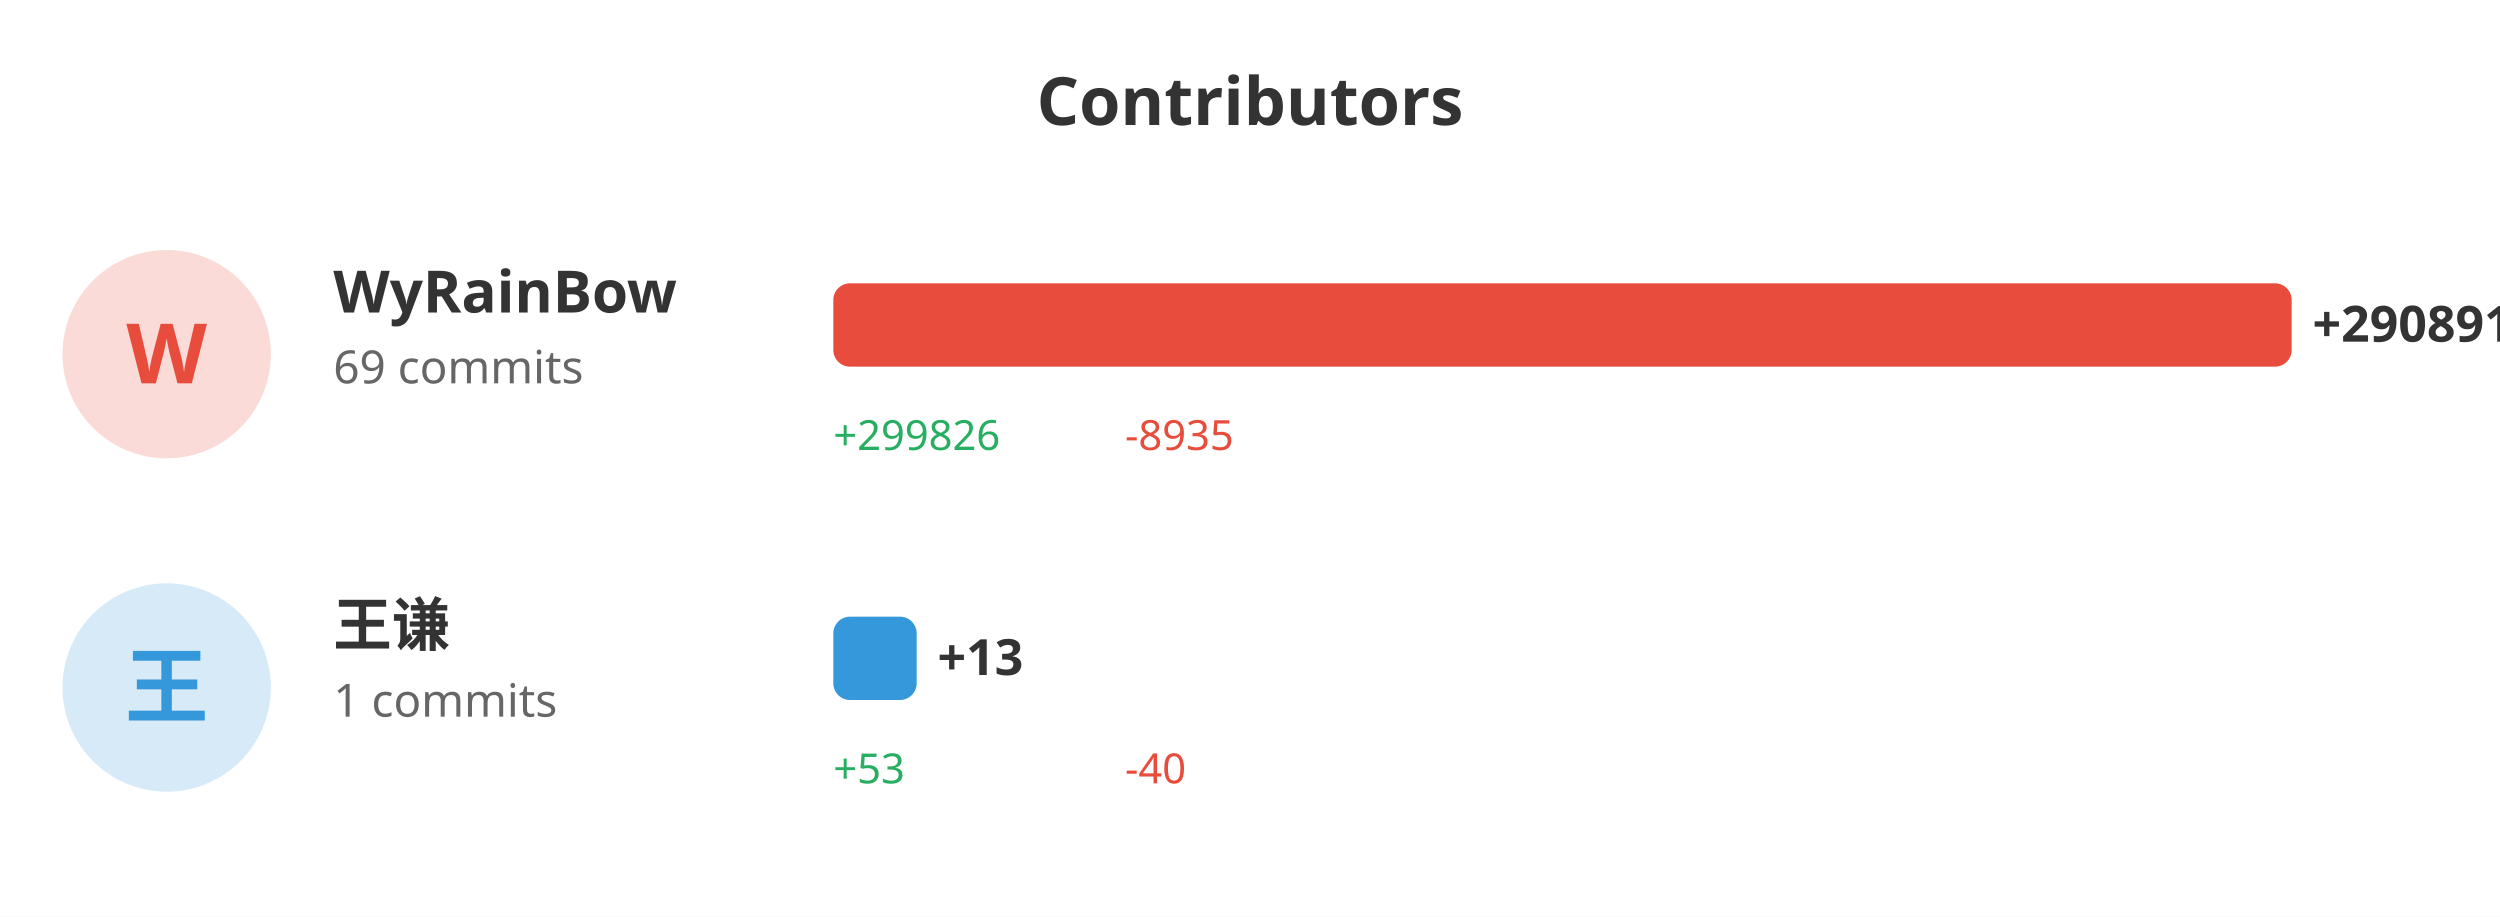
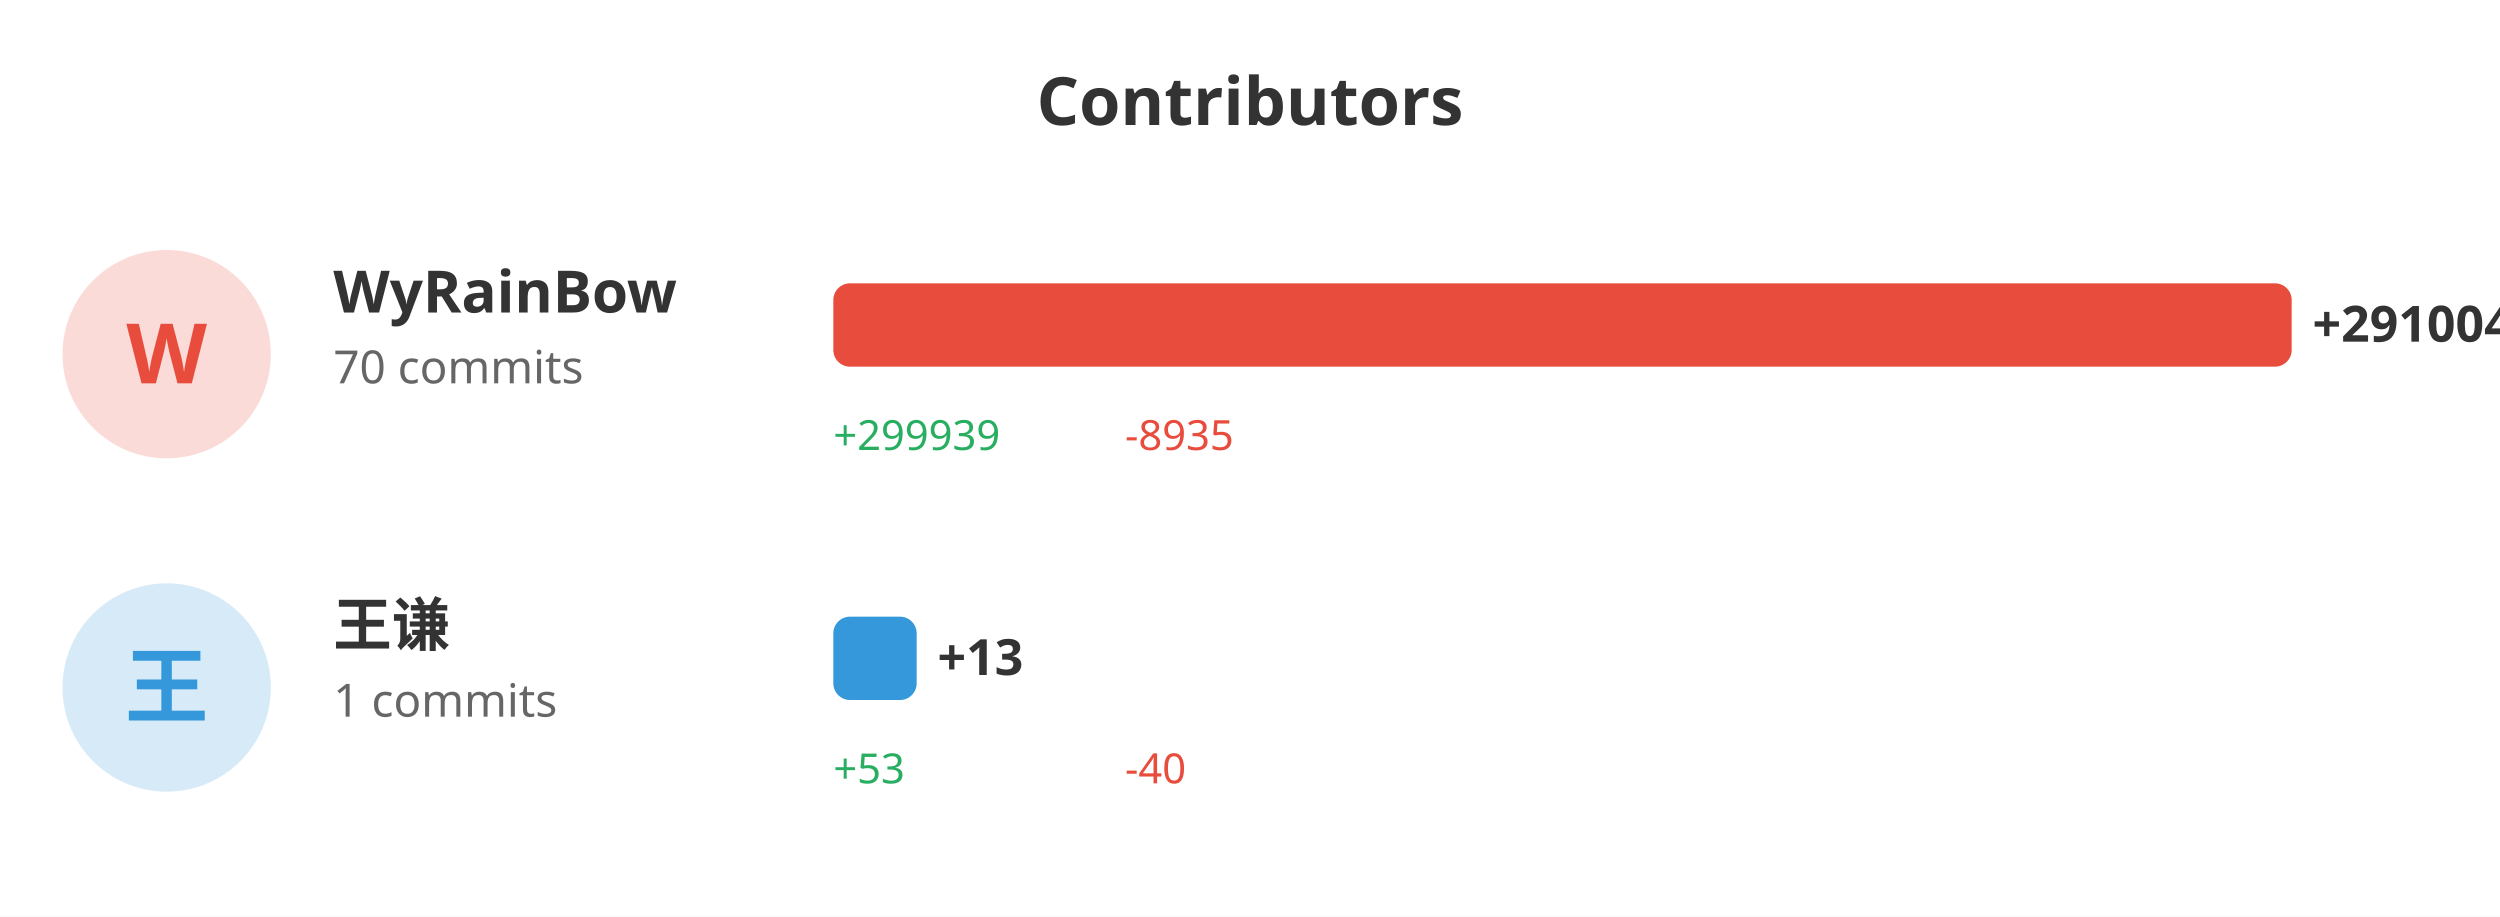
<svg xmlns="http://www.w3.org/2000/svg" width="600" height="220">
  <rect width="100%" height="100%" fill="#ffffff" />
  <text x="300" y="30" fill="#333" font-size="16" font-weight="bold" text-anchor="middle" font-family="sans-serif">Contributors</text>
  <circle cx="40" cy="85" r="25" fill="#e74c3c" opacity="0.2" />
  <text x="40" y="92" fill="#e74c3c" font-size="20" font-weight="bold" text-anchor="middle" font-family="sans-serif">W</text>
  <text x="80" y="75" fill="#333" font-size="14" font-weight="bold" font-family="sans-serif">WyRainBow</text>
-   <text x="80" y="92" fill="#666" font-size="11" font-family="sans-serif">69 commits</text>
+   <text x="80" y="92" fill="#666" font-size="11" font-family="sans-serif">70 commits</text>
  <rect x="200" y="68" width="350.0" height="20" fill="#e74c3c" rx="4" />
-   <text x="555.0" y="82" fill="#333" font-size="12" font-weight="bold" font-family="sans-serif">+290891</text>
-   <text x="200" y="108" fill="#27ae60" font-size="10" font-family="sans-serif">+299826</text>
+   <text x="555.0" y="82" fill="#333" font-size="12" font-weight="bold" font-family="sans-serif">+291004</text>
+   <text x="200" y="108" fill="#27ae60" font-size="10" font-family="sans-serif">+299939</text>
  <text x="270" y="108" fill="#e74c3c" font-size="10" font-family="sans-serif">-8935</text>
  <circle cx="40" cy="165" r="25" fill="#3498db" opacity="0.2" />
  <text x="40" y="172" fill="#3498db" font-size="20" font-weight="bold" text-anchor="middle" font-family="sans-serif">王</text>
  <text x="80" y="155" fill="#333" font-size="14" font-weight="bold" font-family="sans-serif">王谦</text>
  <text x="80" y="172" fill="#666" font-size="11" font-family="sans-serif">1 commits</text>
  <rect x="200" y="148" width="20" height="20" fill="#3498db" rx="4" />
  <text x="225" y="162" fill="#333" font-size="12" font-weight="bold" font-family="sans-serif">+13</text>
  <text x="200" y="188" fill="#27ae60" font-size="10" font-family="sans-serif">+53</text>
  <text x="270" y="188" fill="#e74c3c" font-size="10" font-family="sans-serif">-40</text>
</svg>
